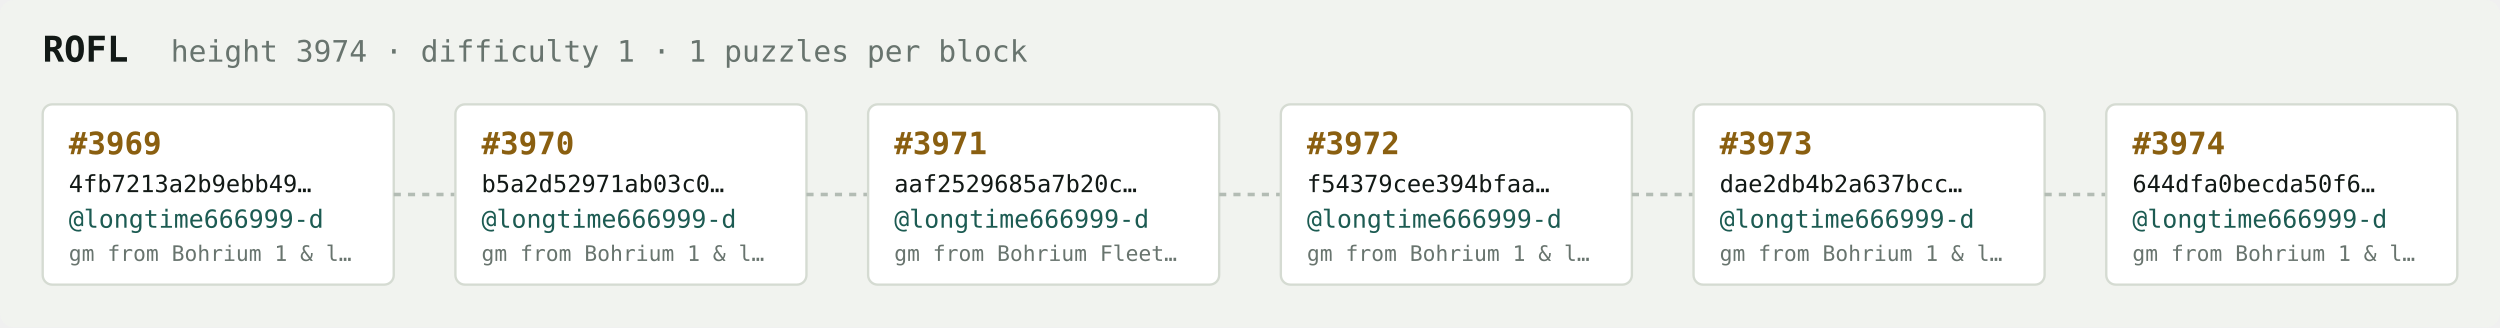
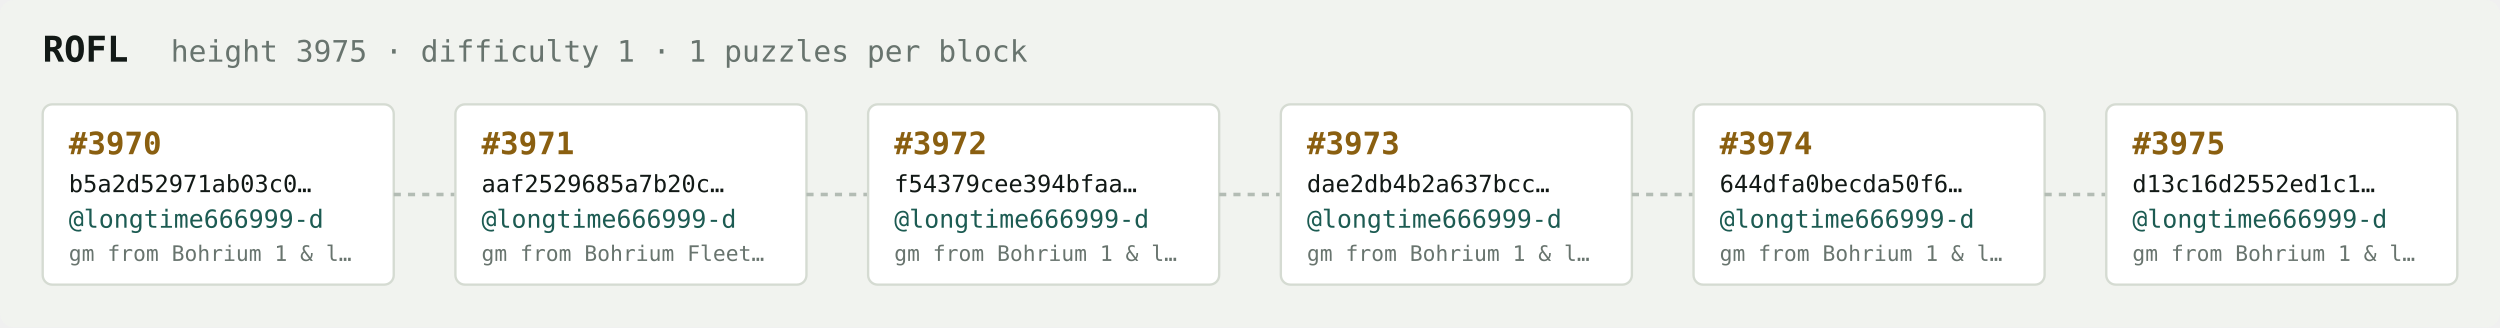
<svg xmlns="http://www.w3.org/2000/svg" width="1054" height="138" viewBox="0 0 1054 138" font-family="ui-monospace,SFMono-Regular,Menlo,monospace">
  <rect fill="#f1f3ef" width="1054" height="138" rx="6" />
  <text x="18" y="26" fill="#121916" font-size="15" font-weight="700">ROFL</text>
-   <text x="72" y="26" fill="#68746e" font-size="12.5">height 3974 · difficulty 1 · 1 puzzles per block</text>
+   <text x="72" y="26" fill="#68746e" font-size="12.5">height 3975 · difficulty 1 · 1 puzzles per block</text>
  <rect x="18" y="44" width="148" height="76" rx="4" fill="#ffffff" stroke="#d5dbd2" stroke-width="1" />
-   <text x="29" y="65" fill="#8a5f10" font-size="13" font-weight="700">#3969</text>
-   <text x="29" y="81" fill="#121916" font-size="10">4fb7213a2b9ebb49…</text>
+   <text x="29" y="65" fill="#8a5f10" font-size="13" font-weight="700">#3970</text>
+   <text x="29" y="81" fill="#121916" font-size="10">b5a2d52971ab03c0…</text>
  <text x="29" y="96" fill="#1c5b52" font-size="10.5">@longtime666999-d</text>
  <text x="29" y="110" fill="#68746e" font-size="9">gm from Bohrium 1 &amp; l…</text>
  <line x1="166" y1="82.0" x2="192" y2="82.0" stroke="#b3bcb4" stroke-width="1.5" stroke-dasharray="3 3" />
  <rect x="192" y="44" width="148" height="76" rx="4" fill="#ffffff" stroke="#d5dbd2" stroke-width="1" />
-   <text x="203" y="65" fill="#8a5f10" font-size="13" font-weight="700">#3970</text>
-   <text x="203" y="81" fill="#121916" font-size="10">b5a2d52971ab03c0…</text>
+   <text x="203" y="65" fill="#8a5f10" font-size="13" font-weight="700">#3971</text>
+   <text x="203" y="81" fill="#121916" font-size="10">aaf2529685a7b20c…</text>
  <text x="203" y="96" fill="#1c5b52" font-size="10.5">@longtime666999-d</text>
-   <text x="203" y="110" fill="#68746e" font-size="9">gm from Bohrium 1 &amp; l…</text>
+   <text x="203" y="110" fill="#68746e" font-size="9">gm from Bohrium Fleet…</text>
  <line x1="340" y1="82.0" x2="366" y2="82.0" stroke="#b3bcb4" stroke-width="1.5" stroke-dasharray="3 3" />
  <rect x="366" y="44" width="148" height="76" rx="4" fill="#ffffff" stroke="#d5dbd2" stroke-width="1" />
-   <text x="377" y="65" fill="#8a5f10" font-size="13" font-weight="700">#3971</text>
-   <text x="377" y="81" fill="#121916" font-size="10">aaf2529685a7b20c…</text>
+   <text x="377" y="65" fill="#8a5f10" font-size="13" font-weight="700">#3972</text>
+   <text x="377" y="81" fill="#121916" font-size="10">f54379cee394bfaa…</text>
  <text x="377" y="96" fill="#1c5b52" font-size="10.5">@longtime666999-d</text>
-   <text x="377" y="110" fill="#68746e" font-size="9">gm from Bohrium Fleet…</text>
+   <text x="377" y="110" fill="#68746e" font-size="9">gm from Bohrium 1 &amp; l…</text>
  <line x1="514" y1="82.0" x2="540" y2="82.0" stroke="#b3bcb4" stroke-width="1.5" stroke-dasharray="3 3" />
  <rect x="540" y="44" width="148" height="76" rx="4" fill="#ffffff" stroke="#d5dbd2" stroke-width="1" />
-   <text x="551" y="65" fill="#8a5f10" font-size="13" font-weight="700">#3972</text>
-   <text x="551" y="81" fill="#121916" font-size="10">f54379cee394bfaa…</text>
+   <text x="551" y="65" fill="#8a5f10" font-size="13" font-weight="700">#3973</text>
+   <text x="551" y="81" fill="#121916" font-size="10">dae2db4b2a637bcc…</text>
  <text x="551" y="96" fill="#1c5b52" font-size="10.5">@longtime666999-d</text>
  <text x="551" y="110" fill="#68746e" font-size="9">gm from Bohrium 1 &amp; l…</text>
  <line x1="688" y1="82.0" x2="714" y2="82.0" stroke="#b3bcb4" stroke-width="1.5" stroke-dasharray="3 3" />
  <rect x="714" y="44" width="148" height="76" rx="4" fill="#ffffff" stroke="#d5dbd2" stroke-width="1" />
-   <text x="725" y="65" fill="#8a5f10" font-size="13" font-weight="700">#3973</text>
-   <text x="725" y="81" fill="#121916" font-size="10">dae2db4b2a637bcc…</text>
+   <text x="725" y="65" fill="#8a5f10" font-size="13" font-weight="700">#3974</text>
+   <text x="725" y="81" fill="#121916" font-size="10">644dfa0becda50f6…</text>
  <text x="725" y="96" fill="#1c5b52" font-size="10.5">@longtime666999-d</text>
  <text x="725" y="110" fill="#68746e" font-size="9">gm from Bohrium 1 &amp; l…</text>
  <line x1="862" y1="82.0" x2="888" y2="82.0" stroke="#b3bcb4" stroke-width="1.5" stroke-dasharray="3 3" />
  <rect x="888" y="44" width="148" height="76" rx="4" fill="#ffffff" stroke="#d5dbd2" stroke-width="1" />
-   <text x="899" y="65" fill="#8a5f10" font-size="13" font-weight="700">#3974</text>
-   <text x="899" y="81" fill="#121916" font-size="10">644dfa0becda50f6…</text>
+   <text x="899" y="65" fill="#8a5f10" font-size="13" font-weight="700">#3975</text>
+   <text x="899" y="81" fill="#121916" font-size="10">d13c16d2552ed1c1…</text>
  <text x="899" y="96" fill="#1c5b52" font-size="10.5">@longtime666999-d</text>
  <text x="899" y="110" fill="#68746e" font-size="9">gm from Bohrium 1 &amp; l…</text>
</svg>
